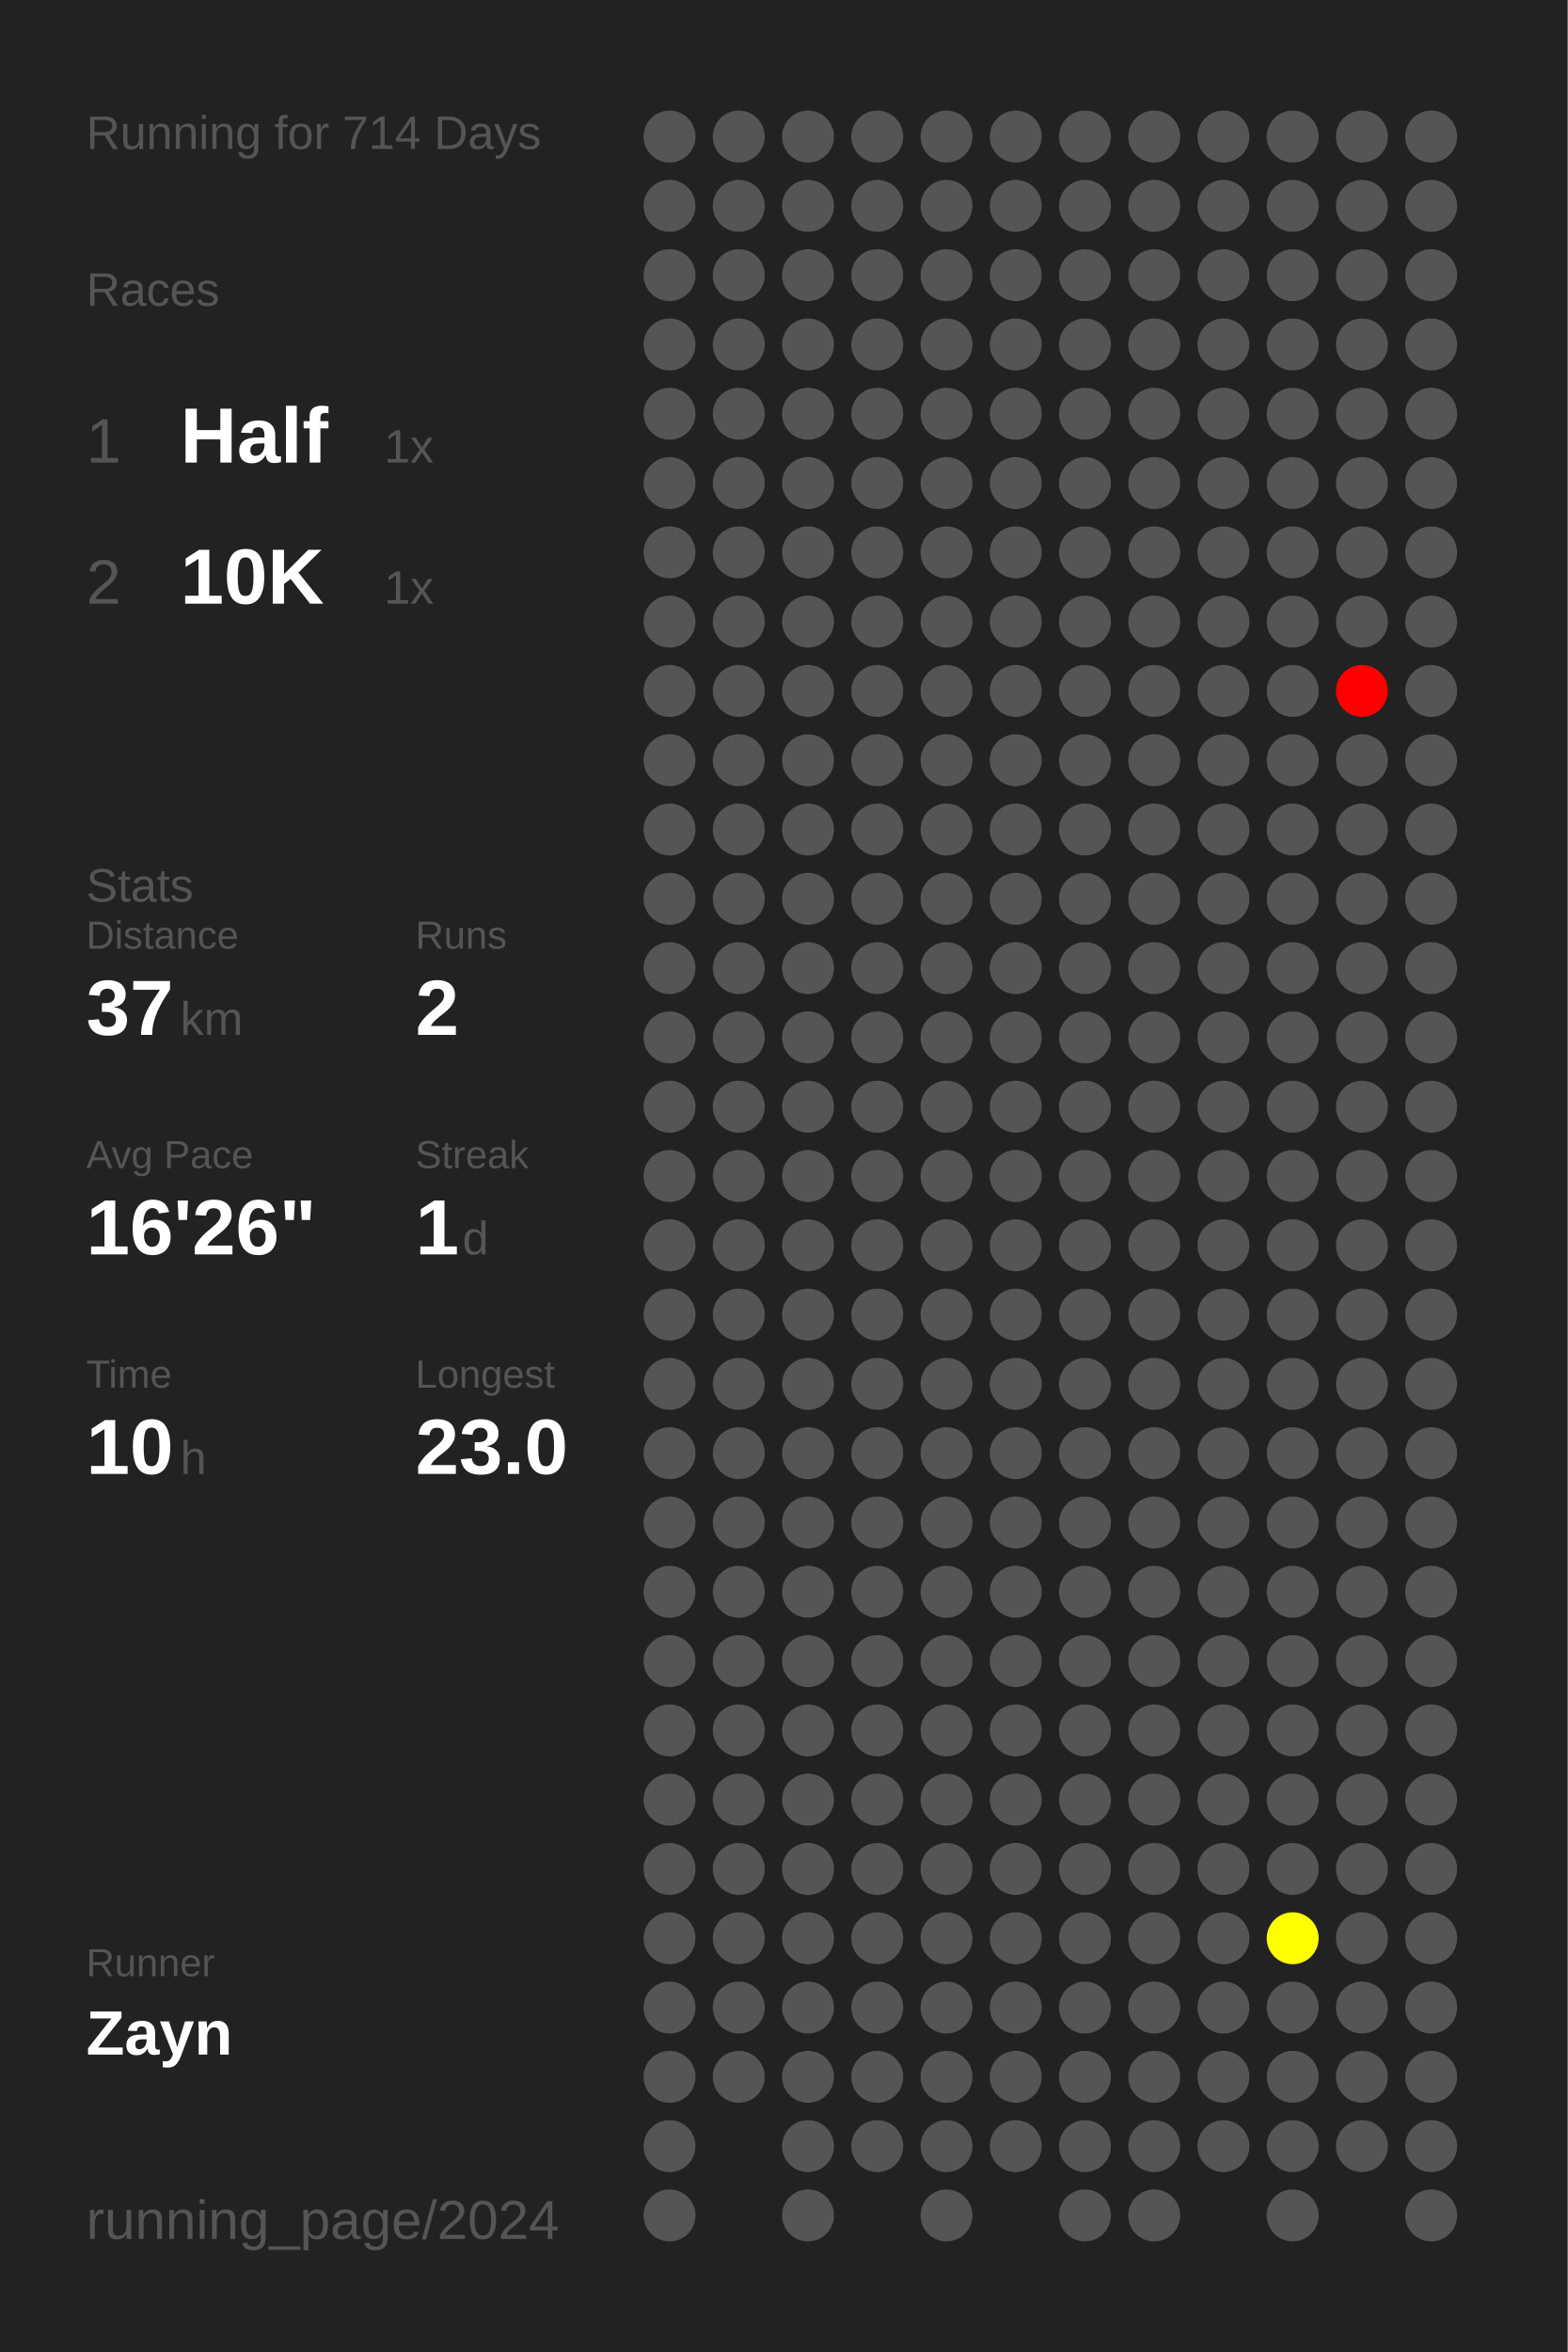
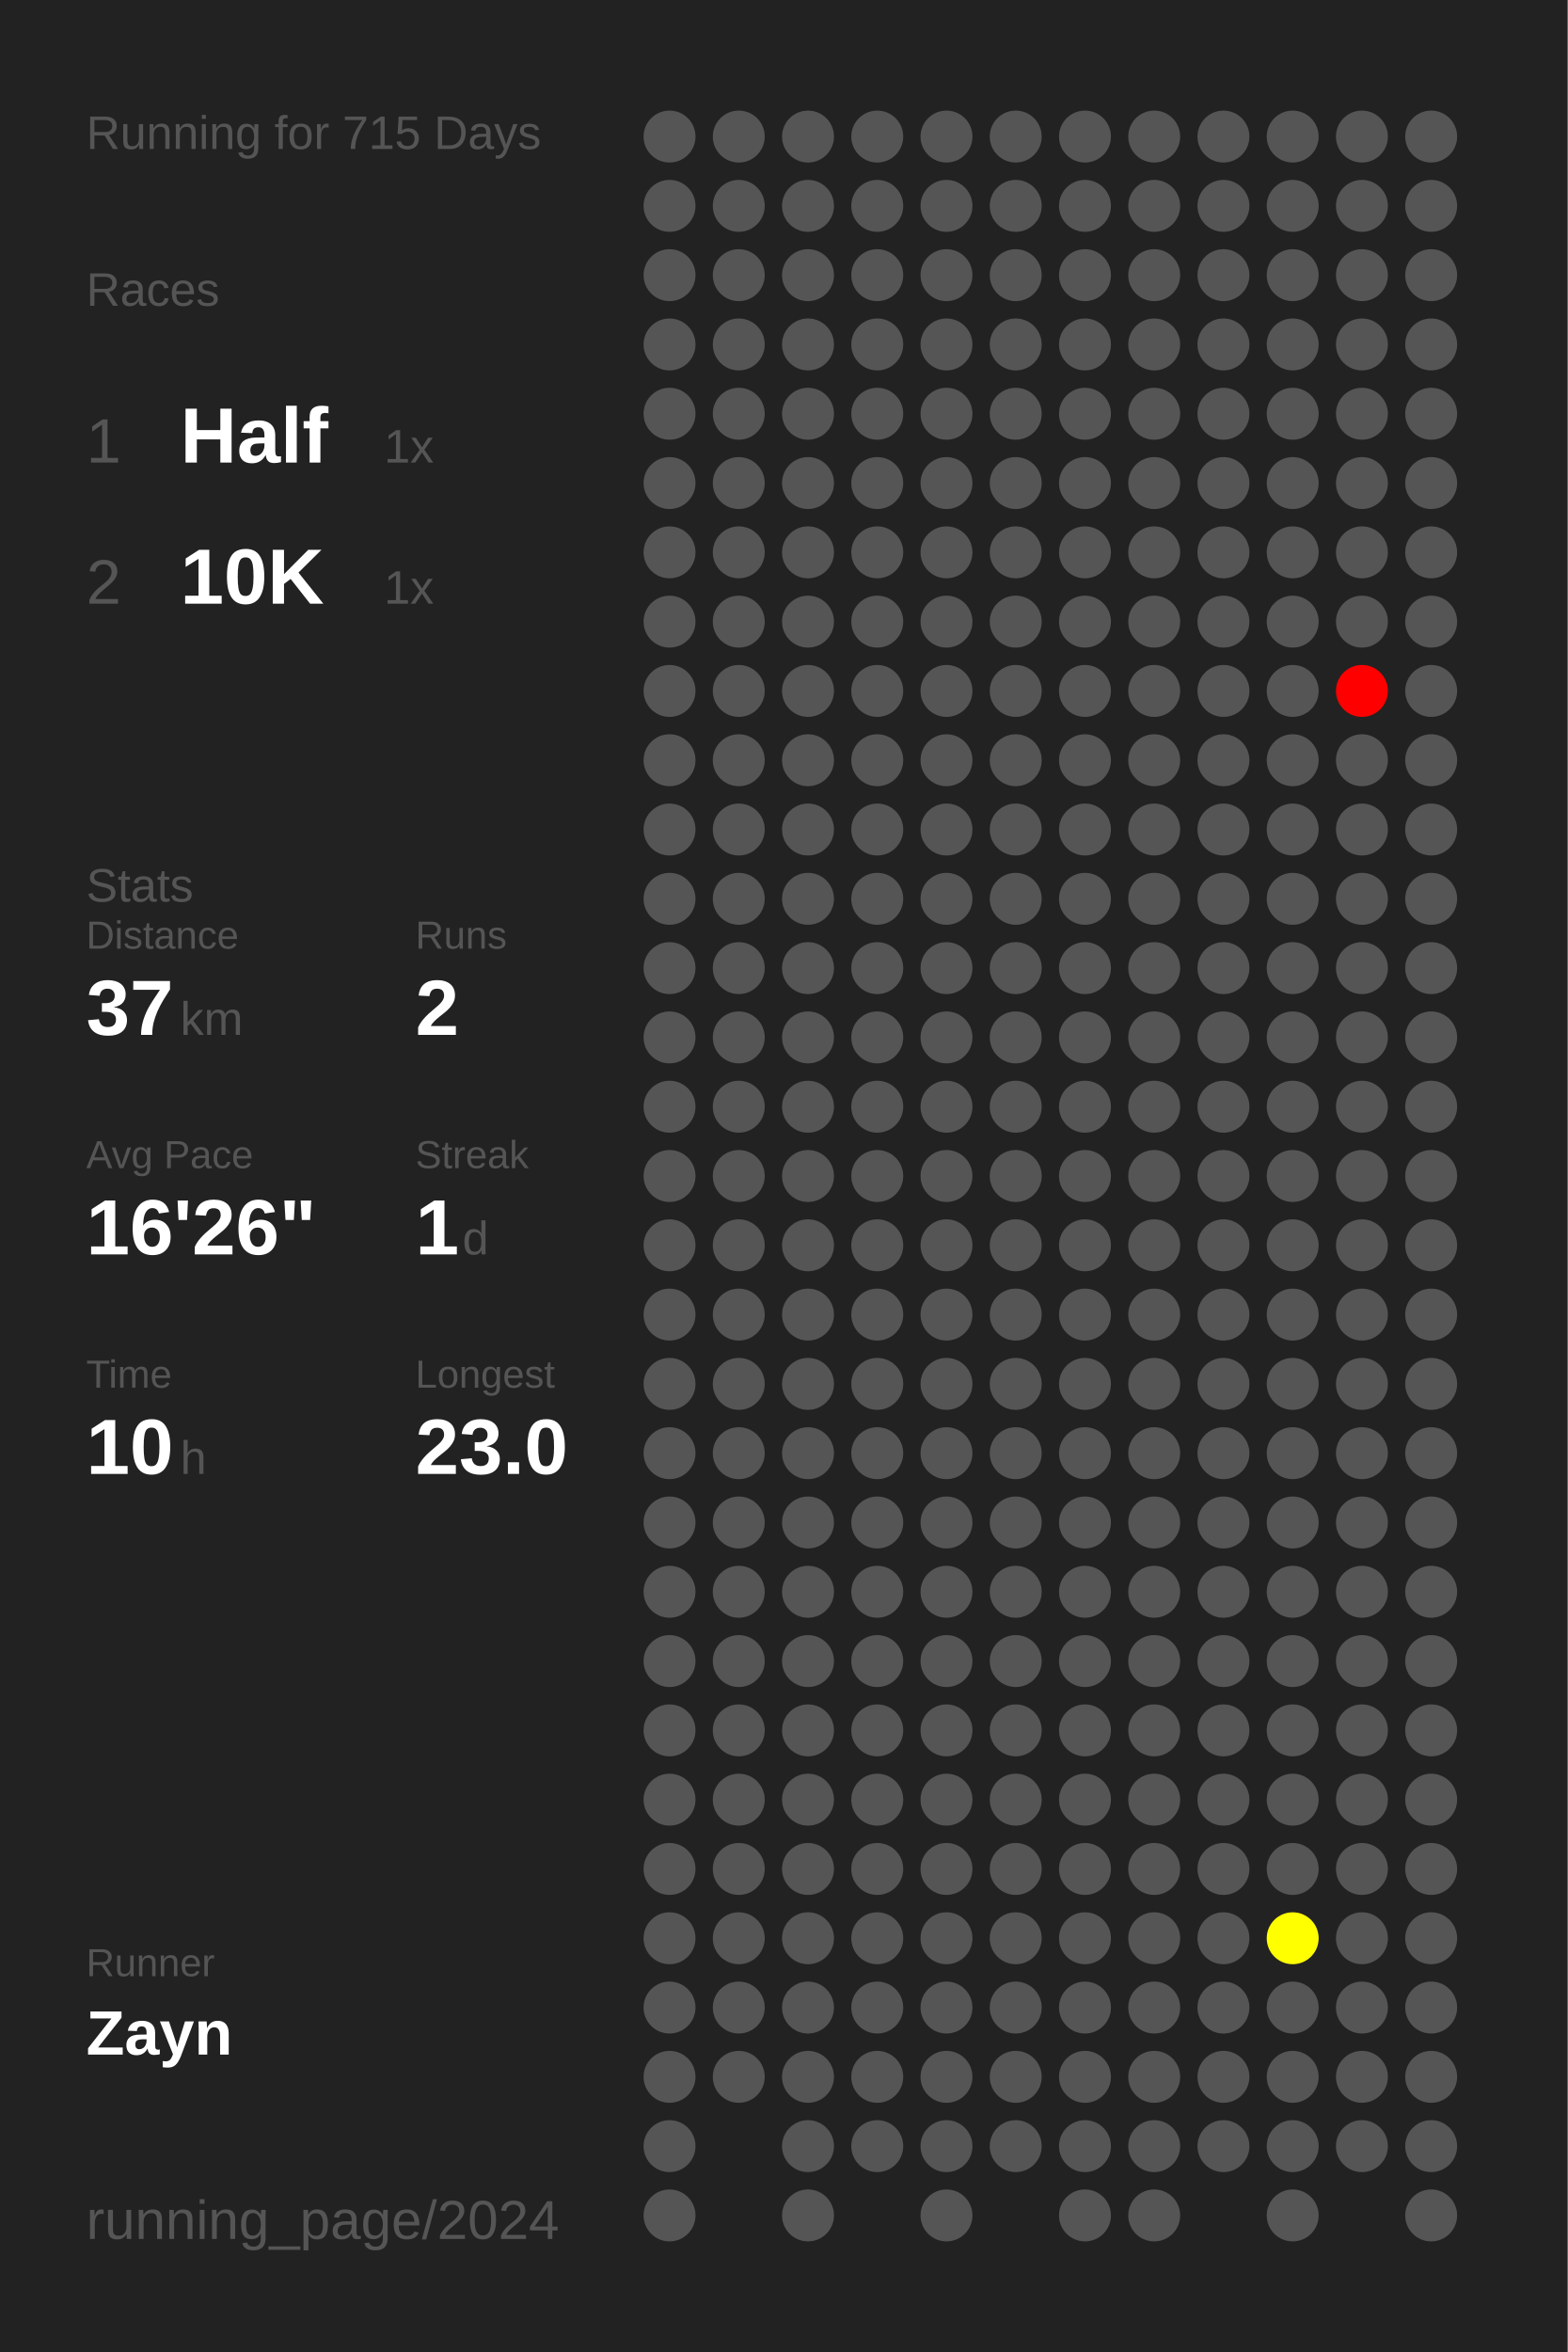
<svg xmlns="http://www.w3.org/2000/svg" baseProfile="full" height="300mm" version="1.1" viewBox="0,0,200,300" width="200mm">
  <defs />
  <rect fill="#222222" height="300" width="200" x="0" y="0" />
-   <text fill="#555555" style="font-size:6px; font-family:Arial;" x="11" y="19">Running for 714 Days</text>
+   <text fill="#555555" style="font-size:6px; font-family:Arial;" x="11" y="19">Running for 715 Days</text>
  <text fill="#555555" style="font-size:6px; font-family:Arial;" x="11" y="39">Races</text>
  <text fill="#555555" style="font-size:8px; font-family:Arial;" x="11" y="59">1</text>
  <text fill="#FFFFFF" style="font-size:10px; font-family:Arial; font-weight:bold;" x="23" y="59">Half</text>
  <text fill="#555555" style="font-size:6px; font-family:Arial;" x="49" y="59">1x</text>
  <text fill="#555555" style="font-size:8px; font-family:Arial;" x="11" y="77">2</text>
  <text fill="#FFFFFF" style="font-size:10px; font-family:Arial; font-weight:bold;" x="23" y="77">10K</text>
  <text fill="#555555" style="font-size:6px; font-family:Arial;" x="49" y="77">1x</text>
  <text fill="#555555" style="font-size:6px; font-family:Arial;" x="11" y="115">Stats</text>
  <text fill="#555555" style="font-size:5px; font-family:Arial;" x="11" y="121">Distance</text>
  <text fill="#FFFFFF" style="font-size:10px; font-family:Arial; font-weight:bold;" x="11" y="132">37</text>
  <text fill="#555555" style="font-size:6px; font-family:Arial;" x="23" y="132">km</text>
  <text fill="#555555" style="font-size:5px; font-family:Arial;" x="53" y="121">Runs</text>
  <text fill="#FFFFFF" style="font-size:10px; font-family:Arial; font-weight:bold;" x="53" y="132">2</text>
  <text fill="#555555" style="font-size:5px; font-family:Arial;" x="11" y="149">Avg Pace</text>
  <text fill="#FFFFFF" style="font-size:10px; font-family:Arial; font-weight:bold;" x="11" y="160">16'26"</text>
  <text fill="#555555" style="font-size:5px; font-family:Arial;" x="53" y="149">Streak</text>
  <text fill="#FFFFFF" style="font-size:10px; font-family:Arial; font-weight:bold;" x="53" y="160">1</text>
  <text fill="#555555" style="font-size:6px; font-family:Arial;" x="59" y="160">d</text>
  <text fill="#555555" style="font-size:5px; font-family:Arial;" x="11" y="177">Time</text>
  <text fill="#FFFFFF" style="font-size:10px; font-family:Arial; font-weight:bold;" x="11" y="188">10</text>
  <text fill="#555555" style="font-size:6px; font-family:Arial;" x="23" y="188">h</text>
  <text fill="#555555" style="font-size:5px; font-family:Arial;" x="53" y="177">Longest</text>
  <text fill="#FFFFFF" style="font-size:10px; font-family:Arial; font-weight:bold;" x="53" y="188">23.0</text>
  <text fill="#555555" style="font-size:5px; font-family:Arial;" x="11" y="252.065">Runner</text>
  <text fill="#FFFFFF" style="font-size:8px; font-family:Arial; font-weight:bold;" x="11" y="262.065">Zayn</text>
  <text fill="#555555" style="font-size:7px; font-family:Arial;" x="11" y="285.581">running_page/2024</text>
  <circle cx="85.417" cy="17.419" fill="#555555" r="3.312" />
  <circle cx="85.417" cy="26.258" fill="#555555" r="3.312" />
  <circle cx="85.417" cy="35.097" fill="#555555" r="3.312" />
  <circle cx="85.417" cy="43.935" fill="#555555" r="3.312" />
  <circle cx="85.417" cy="52.774" fill="#555555" r="3.312" />
  <circle cx="85.417" cy="61.613" fill="#555555" r="3.312" />
  <circle cx="85.417" cy="70.452" fill="#555555" r="3.312" />
  <circle cx="85.417" cy="79.29" fill="#555555" r="3.312" />
  <circle cx="85.417" cy="88.129" fill="#555555" r="3.312" />
  <circle cx="85.417" cy="96.968" fill="#555555" r="3.312" />
  <circle cx="85.417" cy="105.806" fill="#555555" r="3.312" />
  <circle cx="85.417" cy="114.645" fill="#555555" r="3.312" />
  <circle cx="85.417" cy="123.484" fill="#555555" r="3.312" />
  <circle cx="85.417" cy="132.323" fill="#555555" r="3.312" />
  <circle cx="85.417" cy="141.161" fill="#555555" r="3.312" />
  <circle cx="85.417" cy="150" fill="#555555" r="3.312" />
  <circle cx="85.417" cy="158.839" fill="#555555" r="3.312" />
  <circle cx="85.417" cy="167.677" fill="#555555" r="3.312" />
  <circle cx="85.417" cy="176.516" fill="#555555" r="3.312" />
  <circle cx="85.417" cy="185.355" fill="#555555" r="3.312" />
  <circle cx="85.417" cy="194.194" fill="#555555" r="3.312" />
  <circle cx="85.417" cy="203.032" fill="#555555" r="3.312" />
  <circle cx="85.417" cy="211.871" fill="#555555" r="3.312" />
  <circle cx="85.417" cy="220.71" fill="#555555" r="3.312" />
  <circle cx="85.417" cy="229.548" fill="#555555" r="3.312" />
  <circle cx="85.417" cy="238.387" fill="#555555" r="3.312" />
  <circle cx="85.417" cy="247.226" fill="#555555" r="3.312" />
  <circle cx="85.417" cy="256.065" fill="#555555" r="3.312" />
  <circle cx="85.417" cy="264.903" fill="#555555" r="3.312" />
  <circle cx="85.417" cy="273.742" fill="#555555" r="3.312" />
  <circle cx="85.417" cy="282.581" fill="#555555" r="3.312" />
  <circle cx="94.25" cy="17.419" fill="#555555" r="3.312" />
  <circle cx="94.25" cy="26.258" fill="#555555" r="3.312" />
  <circle cx="94.25" cy="35.097" fill="#555555" r="3.312" />
  <circle cx="94.25" cy="43.935" fill="#555555" r="3.312" />
  <circle cx="94.25" cy="52.774" fill="#555555" r="3.312" />
  <circle cx="94.25" cy="61.613" fill="#555555" r="3.312" />
  <circle cx="94.25" cy="70.452" fill="#555555" r="3.312" />
  <circle cx="94.25" cy="79.29" fill="#555555" r="3.312" />
  <circle cx="94.25" cy="88.129" fill="#555555" r="3.312" />
  <circle cx="94.25" cy="96.968" fill="#555555" r="3.312" />
  <circle cx="94.25" cy="105.806" fill="#555555" r="3.312" />
  <circle cx="94.25" cy="114.645" fill="#555555" r="3.312" />
  <circle cx="94.25" cy="123.484" fill="#555555" r="3.312" />
  <circle cx="94.25" cy="132.323" fill="#555555" r="3.312" />
  <circle cx="94.25" cy="141.161" fill="#555555" r="3.312" />
  <circle cx="94.25" cy="150" fill="#555555" r="3.312" />
  <circle cx="94.25" cy="158.839" fill="#555555" r="3.312" />
  <circle cx="94.25" cy="167.677" fill="#555555" r="3.312" />
  <circle cx="94.25" cy="176.516" fill="#555555" r="3.312" />
  <circle cx="94.25" cy="185.355" fill="#555555" r="3.312" />
  <circle cx="94.25" cy="194.194" fill="#555555" r="3.312" />
  <circle cx="94.25" cy="203.032" fill="#555555" r="3.312" />
  <circle cx="94.25" cy="211.871" fill="#555555" r="3.312" />
  <circle cx="94.25" cy="220.71" fill="#555555" r="3.312" />
  <circle cx="94.25" cy="229.548" fill="#555555" r="3.312" />
  <circle cx="94.25" cy="238.387" fill="#555555" r="3.312" />
  <circle cx="94.25" cy="247.226" fill="#555555" r="3.312" />
  <circle cx="94.25" cy="256.065" fill="#555555" r="3.312" />
  <circle cx="94.25" cy="264.903" fill="#555555" r="3.312" />
  <circle cx="103.083" cy="17.419" fill="#555555" r="3.312" />
  <circle cx="103.083" cy="26.258" fill="#555555" r="3.312" />
  <circle cx="103.083" cy="35.097" fill="#555555" r="3.312" />
  <circle cx="103.083" cy="43.935" fill="#555555" r="3.312" />
  <circle cx="103.083" cy="52.774" fill="#555555" r="3.312" />
  <circle cx="103.083" cy="61.613" fill="#555555" r="3.312" />
  <circle cx="103.083" cy="70.452" fill="#555555" r="3.312" />
  <circle cx="103.083" cy="79.29" fill="#555555" r="3.312" />
  <circle cx="103.083" cy="88.129" fill="#555555" r="3.312" />
  <circle cx="103.083" cy="96.968" fill="#555555" r="3.312" />
  <circle cx="103.083" cy="105.806" fill="#555555" r="3.312" />
  <circle cx="103.083" cy="114.645" fill="#555555" r="3.312" />
  <circle cx="103.083" cy="123.484" fill="#555555" r="3.312" />
  <circle cx="103.083" cy="132.323" fill="#555555" r="3.312" />
  <circle cx="103.083" cy="141.161" fill="#555555" r="3.312" />
  <circle cx="103.083" cy="150" fill="#555555" r="3.312" />
  <circle cx="103.083" cy="158.839" fill="#555555" r="3.312" />
  <circle cx="103.083" cy="167.677" fill="#555555" r="3.312" />
  <circle cx="103.083" cy="176.516" fill="#555555" r="3.312" />
  <circle cx="103.083" cy="185.355" fill="#555555" r="3.312" />
  <circle cx="103.083" cy="194.194" fill="#555555" r="3.312" />
  <circle cx="103.083" cy="203.032" fill="#555555" r="3.312" />
  <circle cx="103.083" cy="211.871" fill="#555555" r="3.312" />
  <circle cx="103.083" cy="220.71" fill="#555555" r="3.312" />
  <circle cx="103.083" cy="229.548" fill="#555555" r="3.312" />
  <circle cx="103.083" cy="238.387" fill="#555555" r="3.312" />
  <circle cx="103.083" cy="247.226" fill="#555555" r="3.312" />
  <circle cx="103.083" cy="256.065" fill="#555555" r="3.312" />
  <circle cx="103.083" cy="264.903" fill="#555555" r="3.312" />
  <circle cx="103.083" cy="273.742" fill="#555555" r="3.312" />
  <circle cx="103.083" cy="282.581" fill="#555555" r="3.312" />
  <circle cx="111.917" cy="17.419" fill="#555555" r="3.312" />
  <circle cx="111.917" cy="26.258" fill="#555555" r="3.312" />
  <circle cx="111.917" cy="35.097" fill="#555555" r="3.312" />
  <circle cx="111.917" cy="43.935" fill="#555555" r="3.312" />
  <circle cx="111.917" cy="52.774" fill="#555555" r="3.312" />
  <circle cx="111.917" cy="61.613" fill="#555555" r="3.312" />
  <circle cx="111.917" cy="70.452" fill="#555555" r="3.312" />
  <circle cx="111.917" cy="79.29" fill="#555555" r="3.312" />
  <circle cx="111.917" cy="88.129" fill="#555555" r="3.312" />
  <circle cx="111.917" cy="96.968" fill="#555555" r="3.312" />
  <circle cx="111.917" cy="105.806" fill="#555555" r="3.312" />
  <circle cx="111.917" cy="114.645" fill="#555555" r="3.312" />
  <circle cx="111.917" cy="123.484" fill="#555555" r="3.312" />
  <circle cx="111.917" cy="132.323" fill="#555555" r="3.312" />
  <circle cx="111.917" cy="141.161" fill="#555555" r="3.312" />
  <circle cx="111.917" cy="150" fill="#555555" r="3.312" />
  <circle cx="111.917" cy="158.839" fill="#555555" r="3.312" />
  <circle cx="111.917" cy="167.677" fill="#555555" r="3.312" />
  <circle cx="111.917" cy="176.516" fill="#555555" r="3.312" />
  <circle cx="111.917" cy="185.355" fill="#555555" r="3.312" />
  <circle cx="111.917" cy="194.194" fill="#555555" r="3.312" />
  <circle cx="111.917" cy="203.032" fill="#555555" r="3.312" />
  <circle cx="111.917" cy="211.871" fill="#555555" r="3.312" />
  <circle cx="111.917" cy="220.71" fill="#555555" r="3.312" />
  <circle cx="111.917" cy="229.548" fill="#555555" r="3.312" />
  <circle cx="111.917" cy="238.387" fill="#555555" r="3.312" />
  <circle cx="111.917" cy="247.226" fill="#555555" r="3.312" />
  <circle cx="111.917" cy="256.065" fill="#555555" r="3.312" />
  <circle cx="111.917" cy="264.903" fill="#555555" r="3.312" />
  <circle cx="111.917" cy="273.742" fill="#555555" r="3.312" />
  <circle cx="120.75" cy="17.419" fill="#555555" r="3.312" />
  <circle cx="120.75" cy="26.258" fill="#555555" r="3.312" />
  <circle cx="120.75" cy="35.097" fill="#555555" r="3.312" />
  <circle cx="120.75" cy="43.935" fill="#555555" r="3.312" />
  <circle cx="120.75" cy="52.774" fill="#555555" r="3.312" />
  <circle cx="120.75" cy="61.613" fill="#555555" r="3.312" />
  <circle cx="120.75" cy="70.452" fill="#555555" r="3.312" />
  <circle cx="120.75" cy="79.29" fill="#555555" r="3.312" />
  <circle cx="120.75" cy="88.129" fill="#555555" r="3.312" />
  <circle cx="120.75" cy="96.968" fill="#555555" r="3.312" />
  <circle cx="120.75" cy="105.806" fill="#555555" r="3.312" />
  <circle cx="120.75" cy="114.645" fill="#555555" r="3.312" />
  <circle cx="120.75" cy="123.484" fill="#555555" r="3.312" />
  <circle cx="120.75" cy="132.323" fill="#555555" r="3.312" />
  <circle cx="120.75" cy="141.161" fill="#555555" r="3.312" />
  <circle cx="120.75" cy="150" fill="#555555" r="3.312" />
  <circle cx="120.75" cy="158.839" fill="#555555" r="3.312" />
  <circle cx="120.75" cy="167.677" fill="#555555" r="3.312" />
  <circle cx="120.75" cy="176.516" fill="#555555" r="3.312" />
  <circle cx="120.75" cy="185.355" fill="#555555" r="3.312" />
  <circle cx="120.75" cy="194.194" fill="#555555" r="3.312" />
  <circle cx="120.75" cy="203.032" fill="#555555" r="3.312" />
  <circle cx="120.75" cy="211.871" fill="#555555" r="3.312" />
  <circle cx="120.75" cy="220.71" fill="#555555" r="3.312" />
  <circle cx="120.75" cy="229.548" fill="#555555" r="3.312" />
  <circle cx="120.75" cy="238.387" fill="#555555" r="3.312" />
  <circle cx="120.75" cy="247.226" fill="#555555" r="3.312" />
  <circle cx="120.75" cy="256.065" fill="#555555" r="3.312" />
  <circle cx="120.75" cy="264.903" fill="#555555" r="3.312" />
  <circle cx="120.75" cy="273.742" fill="#555555" r="3.312" />
  <circle cx="120.75" cy="282.581" fill="#555555" r="3.312" />
  <circle cx="129.583" cy="17.419" fill="#555555" r="3.312" />
  <circle cx="129.583" cy="26.258" fill="#555555" r="3.312" />
  <circle cx="129.583" cy="35.097" fill="#555555" r="3.312" />
  <circle cx="129.583" cy="43.935" fill="#555555" r="3.312" />
  <circle cx="129.583" cy="52.774" fill="#555555" r="3.312" />
  <circle cx="129.583" cy="61.613" fill="#555555" r="3.312" />
  <circle cx="129.583" cy="70.452" fill="#555555" r="3.312" />
  <circle cx="129.583" cy="79.29" fill="#555555" r="3.312" />
  <circle cx="129.583" cy="88.129" fill="#555555" r="3.312" />
  <circle cx="129.583" cy="96.968" fill="#555555" r="3.312" />
  <circle cx="129.583" cy="105.806" fill="#555555" r="3.312" />
  <circle cx="129.583" cy="114.645" fill="#555555" r="3.312" />
  <circle cx="129.583" cy="123.484" fill="#555555" r="3.312" />
  <circle cx="129.583" cy="132.323" fill="#555555" r="3.312" />
  <circle cx="129.583" cy="141.161" fill="#555555" r="3.312" />
  <circle cx="129.583" cy="150" fill="#555555" r="3.312" />
  <circle cx="129.583" cy="158.839" fill="#555555" r="3.312" />
  <circle cx="129.583" cy="167.677" fill="#555555" r="3.312" />
  <circle cx="129.583" cy="176.516" fill="#555555" r="3.312" />
  <circle cx="129.583" cy="185.355" fill="#555555" r="3.312" />
  <circle cx="129.583" cy="194.194" fill="#555555" r="3.312" />
  <circle cx="129.583" cy="203.032" fill="#555555" r="3.312" />
  <circle cx="129.583" cy="211.871" fill="#555555" r="3.312" />
  <circle cx="129.583" cy="220.71" fill="#555555" r="3.312" />
  <circle cx="129.583" cy="229.548" fill="#555555" r="3.312" />
  <circle cx="129.583" cy="238.387" fill="#555555" r="3.312" />
  <circle cx="129.583" cy="247.226" fill="#555555" r="3.312" />
  <circle cx="129.583" cy="256.065" fill="#555555" r="3.312" />
  <circle cx="129.583" cy="264.903" fill="#555555" r="3.312" />
  <circle cx="129.583" cy="273.742" fill="#555555" r="3.312" />
  <circle cx="138.417" cy="17.419" fill="#555555" r="3.312" />
  <circle cx="138.417" cy="26.258" fill="#555555" r="3.312" />
  <circle cx="138.417" cy="35.097" fill="#555555" r="3.312" />
  <circle cx="138.417" cy="43.935" fill="#555555" r="3.312" />
  <circle cx="138.417" cy="52.774" fill="#555555" r="3.312" />
  <circle cx="138.417" cy="61.613" fill="#555555" r="3.312" />
  <circle cx="138.417" cy="70.452" fill="#555555" r="3.312" />
  <circle cx="138.417" cy="79.29" fill="#555555" r="3.312" />
  <circle cx="138.417" cy="88.129" fill="#555555" r="3.312" />
  <circle cx="138.417" cy="96.968" fill="#555555" r="3.312" />
  <circle cx="138.417" cy="105.806" fill="#555555" r="3.312" />
  <circle cx="138.417" cy="114.645" fill="#555555" r="3.312" />
  <circle cx="138.417" cy="123.484" fill="#555555" r="3.312" />
  <circle cx="138.417" cy="132.323" fill="#555555" r="3.312" />
  <circle cx="138.417" cy="141.161" fill="#555555" r="3.312" />
  <circle cx="138.417" cy="150" fill="#555555" r="3.312" />
  <circle cx="138.417" cy="158.839" fill="#555555" r="3.312" />
  <circle cx="138.417" cy="167.677" fill="#555555" r="3.312" />
  <circle cx="138.417" cy="176.516" fill="#555555" r="3.312" />
  <circle cx="138.417" cy="185.355" fill="#555555" r="3.312" />
  <circle cx="138.417" cy="194.194" fill="#555555" r="3.312" />
  <circle cx="138.417" cy="203.032" fill="#555555" r="3.312" />
  <circle cx="138.417" cy="211.871" fill="#555555" r="3.312" />
  <circle cx="138.417" cy="220.71" fill="#555555" r="3.312" />
  <circle cx="138.417" cy="229.548" fill="#555555" r="3.312" />
  <circle cx="138.417" cy="238.387" fill="#555555" r="3.312" />
  <circle cx="138.417" cy="247.226" fill="#555555" r="3.312" />
  <circle cx="138.417" cy="256.065" fill="#555555" r="3.312" />
  <circle cx="138.417" cy="264.903" fill="#555555" r="3.312" />
  <circle cx="138.417" cy="273.742" fill="#555555" r="3.312" />
  <circle cx="138.417" cy="282.581" fill="#555555" r="3.312" />
  <circle cx="147.25" cy="17.419" fill="#555555" r="3.312" />
  <circle cx="147.25" cy="26.258" fill="#555555" r="3.312" />
  <circle cx="147.25" cy="35.097" fill="#555555" r="3.312" />
  <circle cx="147.25" cy="43.935" fill="#555555" r="3.312" />
  <circle cx="147.25" cy="52.774" fill="#555555" r="3.312" />
  <circle cx="147.25" cy="61.613" fill="#555555" r="3.312" />
  <circle cx="147.25" cy="70.452" fill="#555555" r="3.312" />
  <circle cx="147.25" cy="79.29" fill="#555555" r="3.312" />
  <circle cx="147.25" cy="88.129" fill="#555555" r="3.312" />
  <circle cx="147.25" cy="96.968" fill="#555555" r="3.312" />
  <circle cx="147.25" cy="105.806" fill="#555555" r="3.312" />
  <circle cx="147.25" cy="114.645" fill="#555555" r="3.312" />
  <circle cx="147.25" cy="123.484" fill="#555555" r="3.312" />
  <circle cx="147.25" cy="132.323" fill="#555555" r="3.312" />
  <circle cx="147.25" cy="141.161" fill="#555555" r="3.312" />
  <circle cx="147.25" cy="150" fill="#555555" r="3.312" />
  <circle cx="147.25" cy="158.839" fill="#555555" r="3.312" />
  <circle cx="147.25" cy="167.677" fill="#555555" r="3.312" />
  <circle cx="147.25" cy="176.516" fill="#555555" r="3.312" />
  <circle cx="147.25" cy="185.355" fill="#555555" r="3.312" />
  <circle cx="147.25" cy="194.194" fill="#555555" r="3.312" />
  <circle cx="147.25" cy="203.032" fill="#555555" r="3.312" />
  <circle cx="147.25" cy="211.871" fill="#555555" r="3.312" />
  <circle cx="147.25" cy="220.71" fill="#555555" r="3.312" />
  <circle cx="147.25" cy="229.548" fill="#555555" r="3.312" />
  <circle cx="147.25" cy="238.387" fill="#555555" r="3.312" />
  <circle cx="147.25" cy="247.226" fill="#555555" r="3.312" />
  <circle cx="147.25" cy="256.065" fill="#555555" r="3.312" />
  <circle cx="147.25" cy="264.903" fill="#555555" r="3.312" />
  <circle cx="147.25" cy="273.742" fill="#555555" r="3.312" />
  <circle cx="147.25" cy="282.581" fill="#555555" r="3.312" />
  <circle cx="156.083" cy="17.419" fill="#555555" r="3.312" />
  <circle cx="156.083" cy="26.258" fill="#555555" r="3.312" />
  <circle cx="156.083" cy="35.097" fill="#555555" r="3.312" />
  <circle cx="156.083" cy="43.935" fill="#555555" r="3.312" />
  <circle cx="156.083" cy="52.774" fill="#555555" r="3.312" />
  <circle cx="156.083" cy="61.613" fill="#555555" r="3.312" />
  <circle cx="156.083" cy="70.452" fill="#555555" r="3.312" />
  <circle cx="156.083" cy="79.29" fill="#555555" r="3.312" />
  <circle cx="156.083" cy="88.129" fill="#555555" r="3.312" />
  <circle cx="156.083" cy="96.968" fill="#555555" r="3.312" />
  <circle cx="156.083" cy="105.806" fill="#555555" r="3.312" />
  <circle cx="156.083" cy="114.645" fill="#555555" r="3.312" />
  <circle cx="156.083" cy="123.484" fill="#555555" r="3.312" />
  <circle cx="156.083" cy="132.323" fill="#555555" r="3.312" />
  <circle cx="156.083" cy="141.161" fill="#555555" r="3.312" />
  <circle cx="156.083" cy="150" fill="#555555" r="3.312" />
  <circle cx="156.083" cy="158.839" fill="#555555" r="3.312" />
  <circle cx="156.083" cy="167.677" fill="#555555" r="3.312" />
  <circle cx="156.083" cy="176.516" fill="#555555" r="3.312" />
  <circle cx="156.083" cy="185.355" fill="#555555" r="3.312" />
  <circle cx="156.083" cy="194.194" fill="#555555" r="3.312" />
  <circle cx="156.083" cy="203.032" fill="#555555" r="3.312" />
  <circle cx="156.083" cy="211.871" fill="#555555" r="3.312" />
  <circle cx="156.083" cy="220.71" fill="#555555" r="3.312" />
  <circle cx="156.083" cy="229.548" fill="#555555" r="3.312" />
  <circle cx="156.083" cy="238.387" fill="#555555" r="3.312" />
  <circle cx="156.083" cy="247.226" fill="#555555" r="3.312" />
  <circle cx="156.083" cy="256.065" fill="#555555" r="3.312" />
  <circle cx="156.083" cy="264.903" fill="#555555" r="3.312" />
  <circle cx="156.083" cy="273.742" fill="#555555" r="3.312" />
  <circle cx="164.917" cy="17.419" fill="#555555" r="3.312" />
  <circle cx="164.917" cy="26.258" fill="#555555" r="3.312" />
  <circle cx="164.917" cy="35.097" fill="#555555" r="3.312" />
  <circle cx="164.917" cy="43.935" fill="#555555" r="3.312" />
  <circle cx="164.917" cy="52.774" fill="#555555" r="3.312" />
  <circle cx="164.917" cy="61.613" fill="#555555" r="3.312" />
  <circle cx="164.917" cy="70.452" fill="#555555" r="3.312" />
  <circle cx="164.917" cy="79.29" fill="#555555" r="3.312" />
  <circle cx="164.917" cy="88.129" fill="#555555" r="3.312" />
  <circle cx="164.917" cy="96.968" fill="#555555" r="3.312" />
  <circle cx="164.917" cy="105.806" fill="#555555" r="3.312" />
  <circle cx="164.917" cy="114.645" fill="#555555" r="3.312" />
  <circle cx="164.917" cy="123.484" fill="#555555" r="3.312" />
  <circle cx="164.917" cy="132.323" fill="#555555" r="3.312" />
  <circle cx="164.917" cy="141.161" fill="#555555" r="3.312" />
  <circle cx="164.917" cy="150" fill="#555555" r="3.312" />
  <circle cx="164.917" cy="158.839" fill="#555555" r="3.312" />
  <circle cx="164.917" cy="167.677" fill="#555555" r="3.312" />
  <circle cx="164.917" cy="176.516" fill="#555555" r="3.312" />
  <circle cx="164.917" cy="185.355" fill="#555555" r="3.312" />
  <circle cx="164.917" cy="194.194" fill="#555555" r="3.312" />
  <circle cx="164.917" cy="203.032" fill="#555555" r="3.312" />
  <circle cx="164.917" cy="211.871" fill="#555555" r="3.312" />
  <circle cx="164.917" cy="220.71" fill="#555555" r="3.312" />
  <circle cx="164.917" cy="229.548" fill="#555555" r="3.312" />
  <circle cx="164.917" cy="238.387" fill="#555555" r="3.312" />
  <circle cx="164.917" cy="247.226" fill="yellow" r="3.312" />
  <circle cx="164.917" cy="256.065" fill="#555555" r="3.312" />
  <circle cx="164.917" cy="264.903" fill="#555555" r="3.312" />
  <circle cx="164.917" cy="273.742" fill="#555555" r="3.312" />
  <circle cx="164.917" cy="282.581" fill="#555555" r="3.312" />
  <circle cx="173.75" cy="17.419" fill="#555555" r="3.312" />
  <circle cx="173.75" cy="26.258" fill="#555555" r="3.312" />
  <circle cx="173.75" cy="35.097" fill="#555555" r="3.312" />
  <circle cx="173.75" cy="43.935" fill="#555555" r="3.312" />
  <circle cx="173.75" cy="52.774" fill="#555555" r="3.312" />
  <circle cx="173.75" cy="61.613" fill="#555555" r="3.312" />
  <circle cx="173.75" cy="70.452" fill="#555555" r="3.312" />
  <circle cx="173.75" cy="79.29" fill="#555555" r="3.312" />
  <circle cx="173.75" cy="88.129" fill="red" r="3.312" />
  <circle cx="173.75" cy="96.968" fill="#555555" r="3.312" />
  <circle cx="173.75" cy="105.806" fill="#555555" r="3.312" />
  <circle cx="173.75" cy="114.645" fill="#555555" r="3.312" />
  <circle cx="173.75" cy="123.484" fill="#555555" r="3.312" />
  <circle cx="173.75" cy="132.323" fill="#555555" r="3.312" />
  <circle cx="173.75" cy="141.161" fill="#555555" r="3.312" />
  <circle cx="173.75" cy="150" fill="#555555" r="3.312" />
  <circle cx="173.75" cy="158.839" fill="#555555" r="3.312" />
  <circle cx="173.75" cy="167.677" fill="#555555" r="3.312" />
  <circle cx="173.75" cy="176.516" fill="#555555" r="3.312" />
  <circle cx="173.75" cy="185.355" fill="#555555" r="3.312" />
  <circle cx="173.75" cy="194.194" fill="#555555" r="3.312" />
  <circle cx="173.75" cy="203.032" fill="#555555" r="3.312" />
  <circle cx="173.75" cy="211.871" fill="#555555" r="3.312" />
  <circle cx="173.75" cy="220.71" fill="#555555" r="3.312" />
  <circle cx="173.75" cy="229.548" fill="#555555" r="3.312" />
  <circle cx="173.75" cy="238.387" fill="#555555" r="3.312" />
  <circle cx="173.75" cy="247.226" fill="#555555" r="3.312" />
  <circle cx="173.75" cy="256.065" fill="#555555" r="3.312" />
  <circle cx="173.75" cy="264.903" fill="#555555" r="3.312" />
  <circle cx="173.75" cy="273.742" fill="#555555" r="3.312" />
  <circle cx="182.583" cy="17.419" fill="#555555" r="3.312" />
  <circle cx="182.583" cy="26.258" fill="#555555" r="3.312" />
  <circle cx="182.583" cy="35.097" fill="#555555" r="3.312" />
  <circle cx="182.583" cy="43.935" fill="#555555" r="3.312" />
  <circle cx="182.583" cy="52.774" fill="#555555" r="3.312" />
  <circle cx="182.583" cy="61.613" fill="#555555" r="3.312" />
  <circle cx="182.583" cy="70.452" fill="#555555" r="3.312" />
  <circle cx="182.583" cy="79.29" fill="#555555" r="3.312" />
  <circle cx="182.583" cy="88.129" fill="#555555" r="3.312" />
  <circle cx="182.583" cy="96.968" fill="#555555" r="3.312" />
  <circle cx="182.583" cy="105.806" fill="#555555" r="3.312" />
  <circle cx="182.583" cy="114.645" fill="#555555" r="3.312" />
  <circle cx="182.583" cy="123.484" fill="#555555" r="3.312" />
  <circle cx="182.583" cy="132.323" fill="#555555" r="3.312" />
  <circle cx="182.583" cy="141.161" fill="#555555" r="3.312" />
  <circle cx="182.583" cy="150" fill="#555555" r="3.312" />
  <circle cx="182.583" cy="158.839" fill="#555555" r="3.312" />
  <circle cx="182.583" cy="167.677" fill="#555555" r="3.312" />
  <circle cx="182.583" cy="176.516" fill="#555555" r="3.312" />
  <circle cx="182.583" cy="185.355" fill="#555555" r="3.312" />
  <circle cx="182.583" cy="194.194" fill="#555555" r="3.312" />
  <circle cx="182.583" cy="203.032" fill="#555555" r="3.312" />
  <circle cx="182.583" cy="211.871" fill="#555555" r="3.312" />
  <circle cx="182.583" cy="220.71" fill="#555555" r="3.312" />
  <circle cx="182.583" cy="229.548" fill="#555555" r="3.312" />
  <circle cx="182.583" cy="238.387" fill="#555555" r="3.312" />
  <circle cx="182.583" cy="247.226" fill="#555555" r="3.312" />
  <circle cx="182.583" cy="256.065" fill="#555555" r="3.312" />
  <circle cx="182.583" cy="264.903" fill="#555555" r="3.312" />
  <circle cx="182.583" cy="273.742" fill="#555555" r="3.312" />
  <circle cx="182.583" cy="282.581" fill="#555555" r="3.312" />
</svg>
